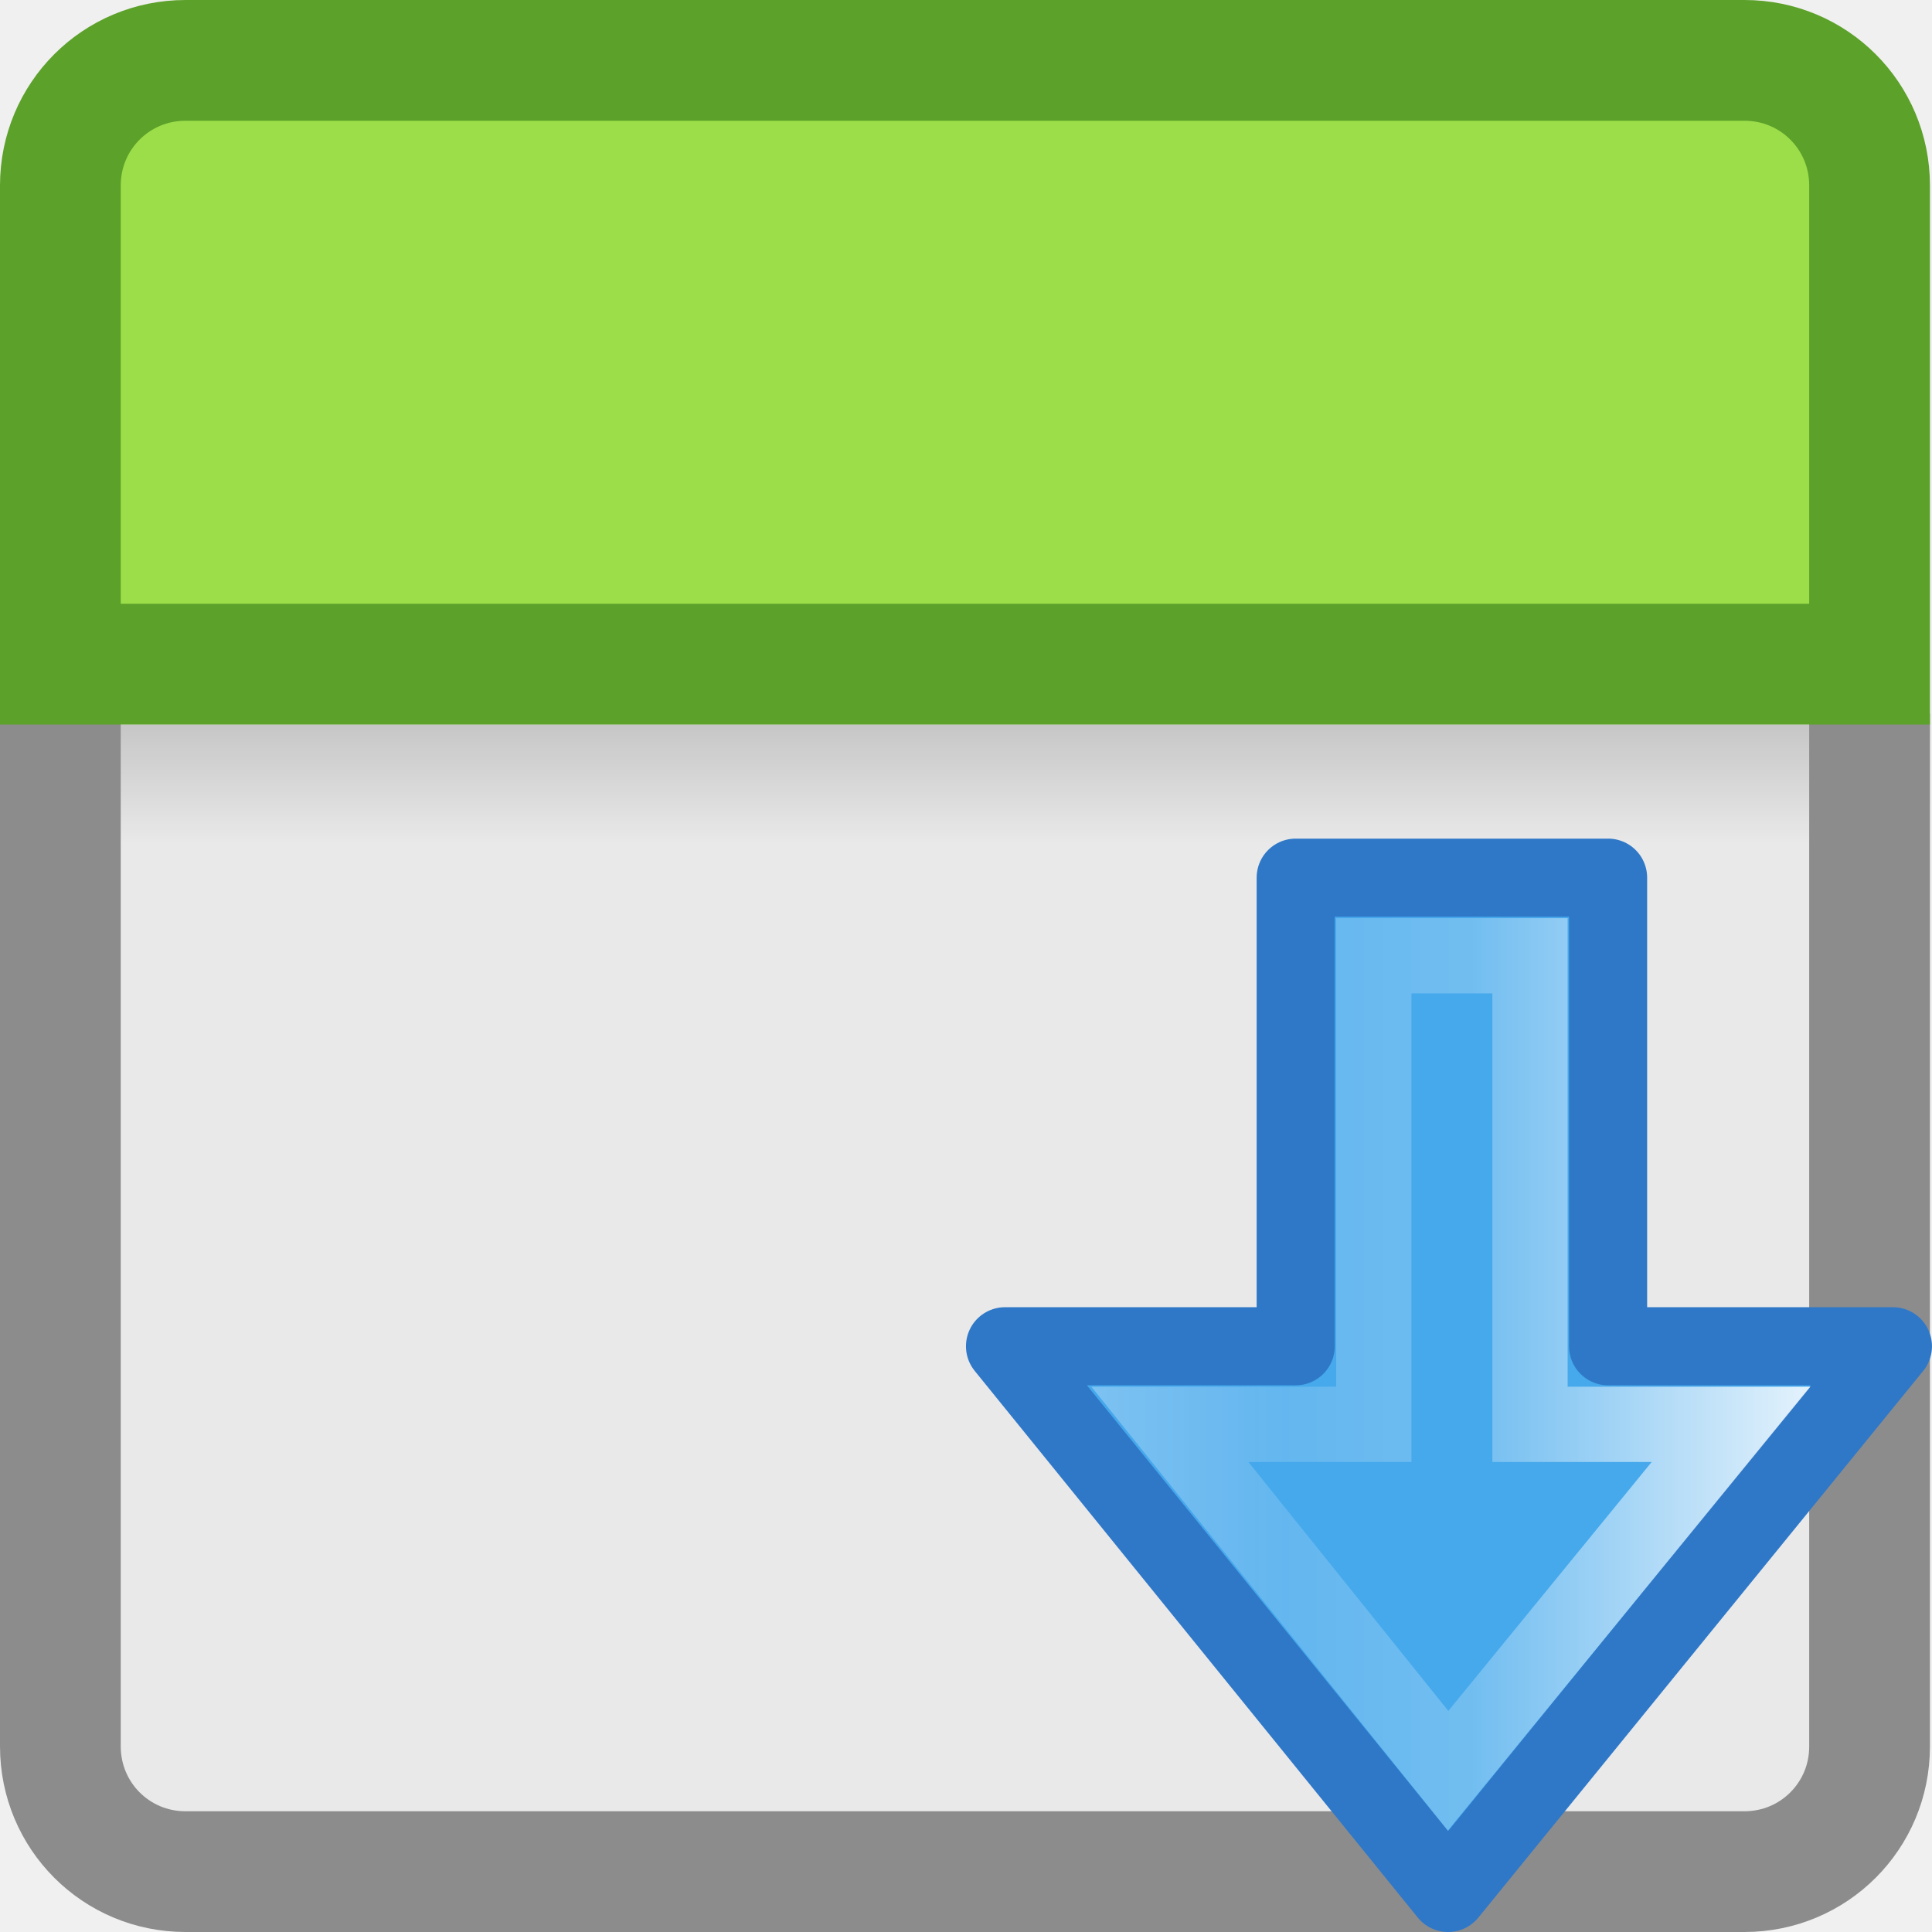
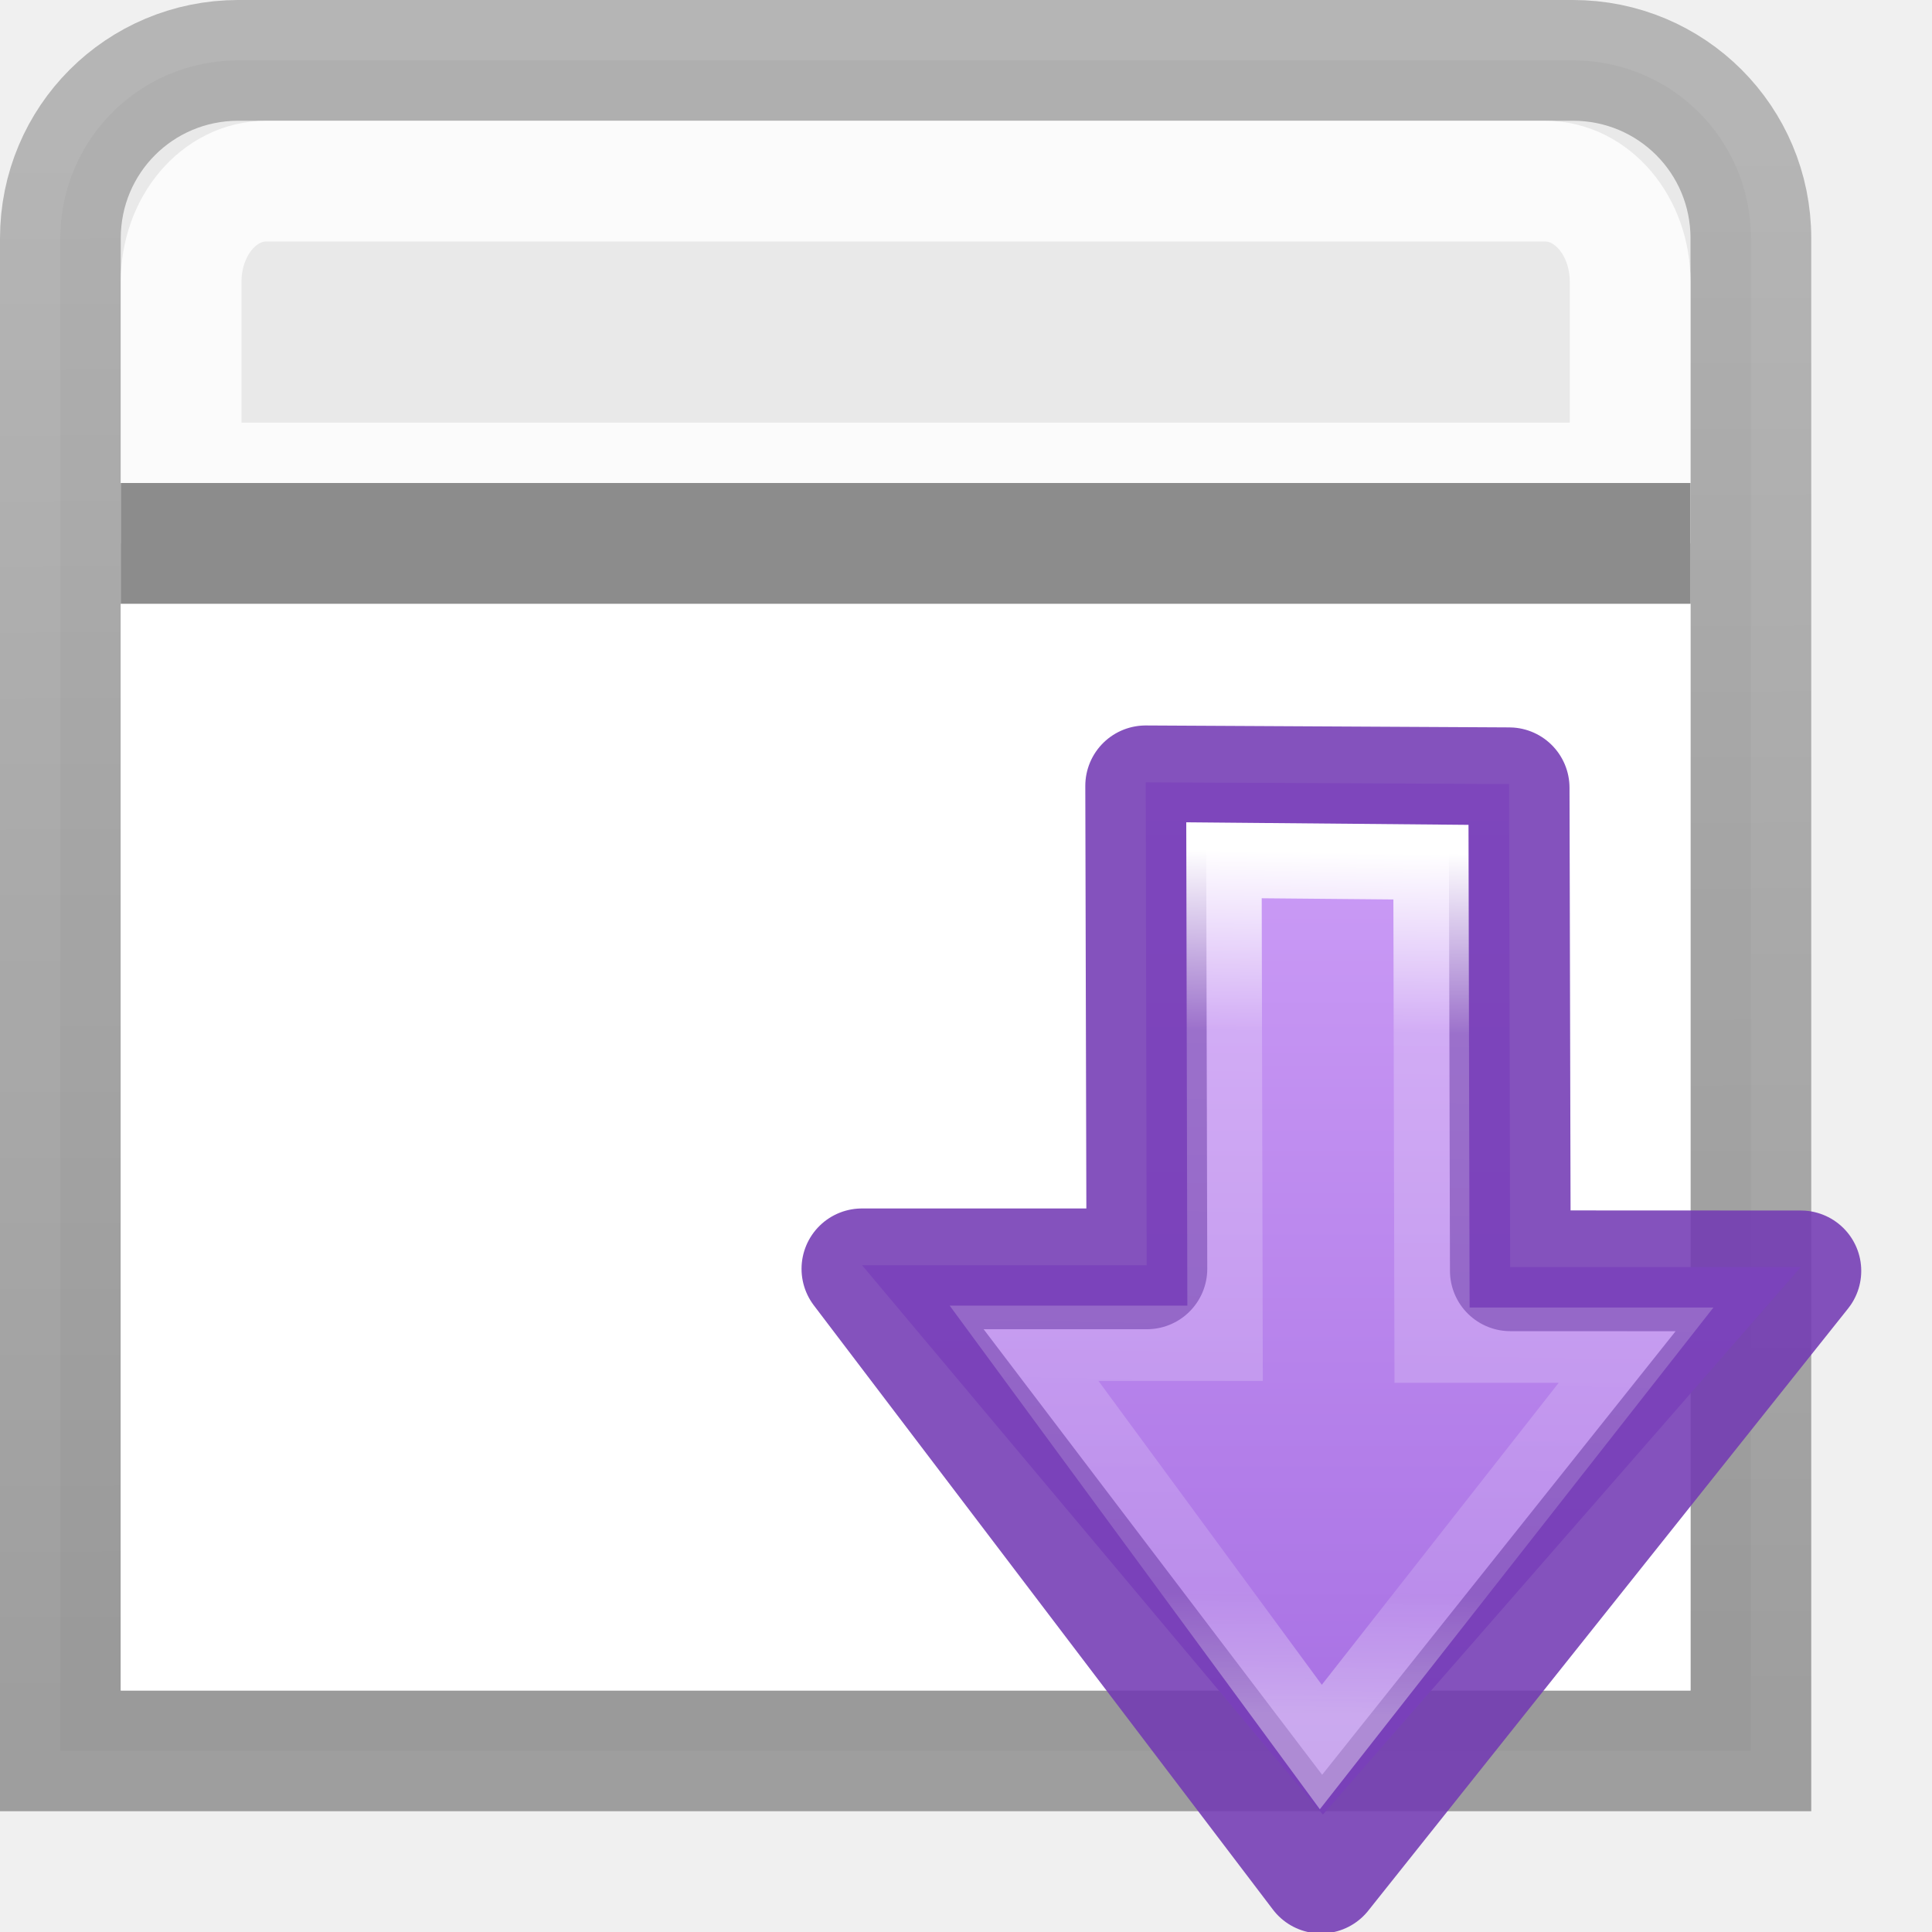
- <svg xmlns="http://www.w3.org/2000/svg" xmlns:xlink="http://www.w3.org/1999/xlink" viewBox="0 0 16 16" id="svg2" version="1.1">
-   <defs id="defs8">
-     <linearGradient x1="23.954" y1="15.999" x2="23.954" y2="19.963" id="linearGradient3265" xlink:href="#linearGradient5060" gradientUnits="userSpaceOnUse" gradientTransform="matrix(0.5,0,0,0.25,-1.999998,1.999819)" />
-     <linearGradient id="linearGradient5060">
-       <stop id="stop5062" style="stop-color:#000000;stop-opacity:1" offset="0" />
-       <stop id="stop5064" style="stop-color:#000000;stop-opacity:0" offset="1" />
+ <svg xmlns="http://www.w3.org/2000/svg" xmlns:xlink="http://www.w3.org/1999/xlink" height="16" width="16" version="1.1" id="svg59">
+   <defs id="defs35">
+     <linearGradient xlink:href="#a" id="b" x1="10.476" y1="3.225" x2="23.695" y2="3.225" gradientUnits="userSpaceOnUse" />
+     <linearGradient id="a">
+       <stop offset="0" stop-color="#cd9ef7" id="stop3" />
+       <stop offset="1" stop-color="#a56de2" id="stop5" />
    </linearGradient>
-     <linearGradient id="linearGradient2867-449-88-871-390-598-476-591-434-148-57-177-6">
-       <stop offset="0" style="stop-color:#90dbec;stop-opacity:1" id="stop3750-1" />
-       <stop offset="0.262" style="stop-color:#55c1ec;stop-opacity:1" id="stop3752-0" />
-       <stop offset="0.705" style="stop-color:#3689e6;stop-opacity:1" id="stop3754-0" />
-       <stop offset="1" style="stop-color:#2b63a0;stop-opacity:1" id="stop3756-4" />
+     <linearGradient id="c" gradientTransform="matrix(0,-0.5372,0.57682,0,-15.997,19.866)" gradientUnits="userSpaceOnUse" x1="30.782" x2="31.082" y1="47.444" y2="66.576">
+       <stop offset="0" stop-color="#fff" id="stop8" />
+       <stop offset=".21" stop-color="#fff" stop-opacity=".235" id="stop10" />
+       <stop offset=".859" stop-color="#fff" stop-opacity=".157" id="stop12" />
+       <stop offset="1" stop-color="#fff" stop-opacity=".392" id="stop14" />
    </linearGradient>
-     <linearGradient id="linearGradient4297">
-       <stop offset="0" style="stop-color:#ffffff;stop-opacity:1" id="stop4299" />
-       <stop offset="0.45" style="stop-color:#ffffff;stop-opacity:0.235" id="stop4301" />
-       <stop offset="0.65" style="stop-color:#ffffff;stop-opacity:0.157" id="stop4303" />
-       <stop offset="1" style="stop-color:#ffffff;stop-opacity:0.392" id="stop4305" />
+     <linearGradient id="e" gradientTransform="matrix(-.34745 0 0 -.37308 21.79 32.637)" gradientUnits="userSpaceOnUse" x1="30.655" x2="30.828" y1="65.687" y2="48.688">
+       <stop offset="0" stop-color="#fff" id="stop17" />
+       <stop offset=".21" stop-color="#fff" stop-opacity=".235" id="stop19" />
+       <stop offset=".859" stop-color="#fff" stop-opacity=".157" id="stop21" />
+       <stop offset="1" stop-color="#fff" stop-opacity=".392" id="stop23" />
    </linearGradient>
-     <linearGradient xlink:href="#linearGradient2867-449-88-871-390-598-476-591-434-148-57-177-6" id="linearGradient4232" gradientUnits="userSpaceOnUse" gradientTransform="matrix(0.4921958,0,0,0.4583923,4.509306,-4.793718)" x1="23.732" y1="5.394" x2="23.732" y2="39.735" />
-     <linearGradient xlink:href="#linearGradient4297" id="linearGradient4234" gradientUnits="userSpaceOnUse" gradientTransform="matrix(0,-0.5372019,0.5768172,0,-15.99719,19.86562)" x1="40.958" y1="46.971" x2="18.681" y2="46.971" />
+     <linearGradient id="d" gradientTransform="matrix(0 -.31835 .29648 0 5.84 19.373)" gradientUnits="userSpaceOnUse" x1="39.242" x2="10.382" y1="15.935" y2="17.179">
+       <stop offset="0" stop-color="#90dbec" id="stop26" />
+       <stop offset=".262" stop-color="#55c1ec" id="stop28" />
+       <stop offset=".705" stop-color="#3689e6" id="stop30" />
+       <stop offset="1" stop-color="#2b63a0" id="stop32" />
+     </linearGradient>
+     <linearGradient gradientTransform="matrix(0.2538,0,0,0.30502,0.7571186,-3.735848)" gradientUnits="userSpaceOnUse" xlink:href="#a-3" id="f" y2="2.906" x2="-51.786" y1="50.786" x1="-51.786" />
+     <linearGradient id="a-3">
+       <stop offset="0" stop-opacity=".34" id="stop3-6" />
+       <stop offset="1" stop-opacity=".247" id="stop5-7" />
+     </linearGradient>
+     <linearGradient xlink:href="#a-3" id="linearGradient890" x1="8.339" y1="14.008" x2="8.288" y2="1.127" gradientUnits="userSpaceOnUse" />
  </defs>
-   <rect width="14.017" height="9.559" rx="0.528" ry="0.266" x="1" y="5.44" id="rect5505-21-8" style="color:#000000;display:inline;overflow:visible;visibility:visible;fill:#e9e9e9;fill-opacity:1;fill-rule:nonzero;stroke:none;stroke-width:1;marker:none;enable-background:accumulate" />
-   <rect width="15.983" height="1" rx="0" ry="0" x="9.5367432e-07" y="6" id="rect3508" style="display:inline;overflow:visible;visibility:visible;opacity:0.15;fill:url(#linearGradient3265);fill-opacity:1;fill-rule:nonzero;stroke:none;stroke-width:1;marker:none;enable-background:accumulate" />
-   <path d="m 0.5,5.909 0,8.554 C 0.5,15.038 0.962,15.5 1.536,15.5 l 12.911,0 c 0.574,0 1.036,-0.462 1.036,-1.036 l 0,-8.554" id="rect4567" style="opacity:1;fill:none;stroke:#8c8c8c;stroke-width:1;stroke-miterlimit:4;stroke-dasharray:none;stroke-opacity:1" />
-   <path d="M 1.536,0.5 C 0.962,0.5 0.5,0.962 0.5,1.536 l 0,3.964 14.915,0 0,-3.964 c 0,-0.574 -0.462,-1.036 -1.036,-1.036 z" id="rect5505-21-3-8-5-2-6-1" style="color:#000000;display:inline;overflow:visible;visibility:visible;fill:#9cde4a;fill-opacity:1;fill-rule:nonzero;stroke:none;stroke-width:1;marker:none;enable-background:accumulate" />
-   <path d="M 1.536,0.5 C 0.962,0.5 0.5,0.962 0.5,1.536 l 1e-6,3.964 14.983,0 -10e-7,-3.964 c 0,-0.574 -0.462,-1.036 -1.036,-1.036 z" id="rect5505-21-3-8-9-1-1-7-8" style="color:#000000;display:inline;overflow:visible;visibility:visible;opacity:1;fill:none;stroke:#5ca12a;stroke-width:1;stroke-linecap:round;stroke-linejoin:miter;stroke-miterlimit:4;stroke-dasharray:none;stroke-dashoffset:0;stroke-opacity:1;marker:none;enable-background:accumulate" />
-   <g id="g4190" transform="matrix(0,0.646782,-0.646782,0,14.28773,0.4772522)">
-     <path style="color:#000000;display:block;overflow:visible;visibility:visible;opacity:1;fill:url(#linearGradient4232);fill-opacity:1;fill-rule:nonzero;stroke:none;stroke-width:0.964;marker:none;enable-background:accumulate" id="path3288-2-2" d="m 16.5,9.222 7,-5.673 -7,-5.696 0,3.647 -6,0 0,4 6,0 z" />
-     <path style="color:#000000;display:block;overflow:visible;visibility:visible;opacity:1;fill:#46a9eb;fill-opacity:0.984;stroke:#2f78c8;stroke-width:1;stroke-linecap:butt;stroke-linejoin:round;stroke-miterlimit:7;stroke-dasharray:none;stroke-dashoffset:0;stroke-opacity:1;marker:none;enable-background:accumulate" id="path3288-2-2-80" d="m 16.5,9.222 7,-5.673 -7,-5.696 0,3.647 -6,0 0,4 6,0 z" />
-     <path style="color:#000000;display:block;overflow:visible;visibility:visible;opacity:1;fill:none;stroke:url(#linearGradient4234);stroke-width:0.964;stroke-linecap:butt;stroke-linejoin:miter;stroke-miterlimit:7;stroke-dasharray:none;stroke-dashoffset:0;stroke-opacity:1;marker:none;enable-background:accumulate" id="path3288-2-2-8" d="M 17.5,7.111 21.935,3.549 17.5,-0.074 17.5,2.5 l -6,0 0,2 6,0 z" />
+   <path d="M1.974.5C1.157.5.5 1.157.5 1.974V14.5h14V1.973C14.5 1.157 13.843.5 13.026.5z" fill="#e9e9e9" stroke="#8c8c8c" id="path37" style="stroke:url(#linearGradient890)" />
+   <path d="M2.205 1.5c-.39 0-.705.372-.705.834V4h12V2.334c0-.462-.314-.834-.705-.834z" fill="none" opacity=".8" stroke="#fff" id="path39" />
+   <path d="M1 5h13v9H1z" fill="#fff" id="path41" />
+   <path d="M1 4.5h13" fill="none" stroke="#8c8c8c" id="path43" />
+   <g id="g1549" transform="translate(6,5.978031)">
+     <path id="path45" transform="matrix(0,0.64678,0.64678,0,2.94,-6.276)" display="block" d="m 16.685,9.236 7.01,-6.12 -7.034,-5.9 V 0.86 L 10.478,0.848 10.5,5.5 16.685,5.514 Z" style="display:block;fill:url(#b)" />
+     <path id="path47" stroke-miterlimit="7" display="block" d="M 8.914,4.547 4.94,9.534 1.138,4.53 h 2.36 l -0.01,-4 3.01,0.016 0.01,4 z" style="display:block;fill:none;stroke:#7239b3;stroke-linejoin:round;stroke-miterlimit:7;stroke-opacity:0.875" />
+     <path id="path49" transform="matrix(0,0.64678,0.64678,0,2.94,-6.276)" stroke-miterlimit="7" display="block" d="M 17.685,7.126 22.83,3.09 17.66,-0.71 V 1.864 L 11.476,1.85 11.5,4.5 17.685,4.514 Z" style="display:block;fill:none;stroke:url(#c);stroke-width:0.964;stroke-miterlimit:7" />
  </g>
</svg>
